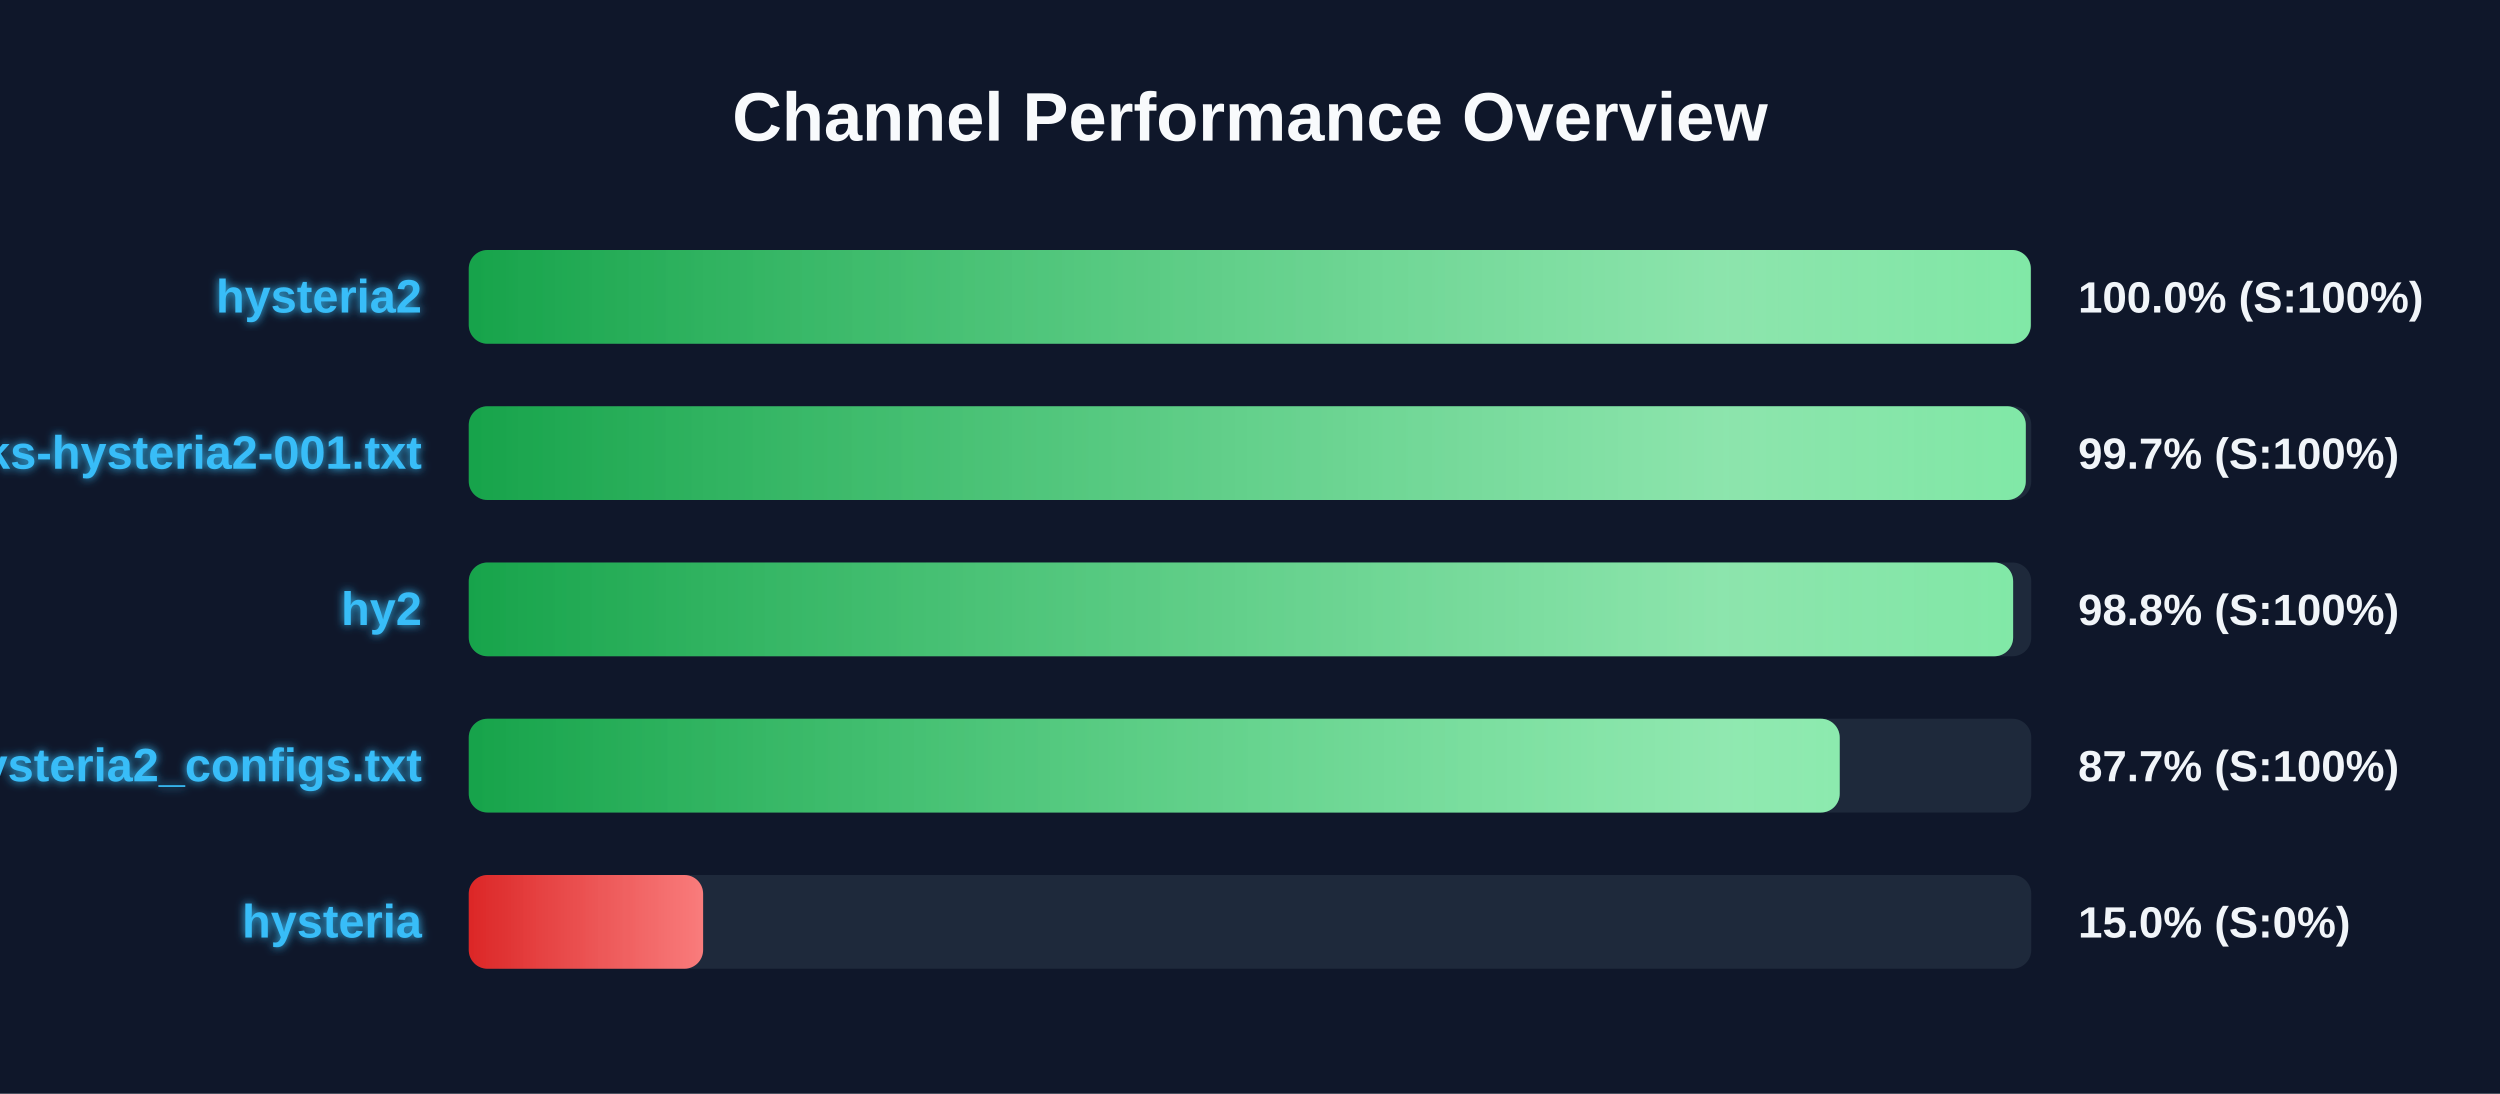
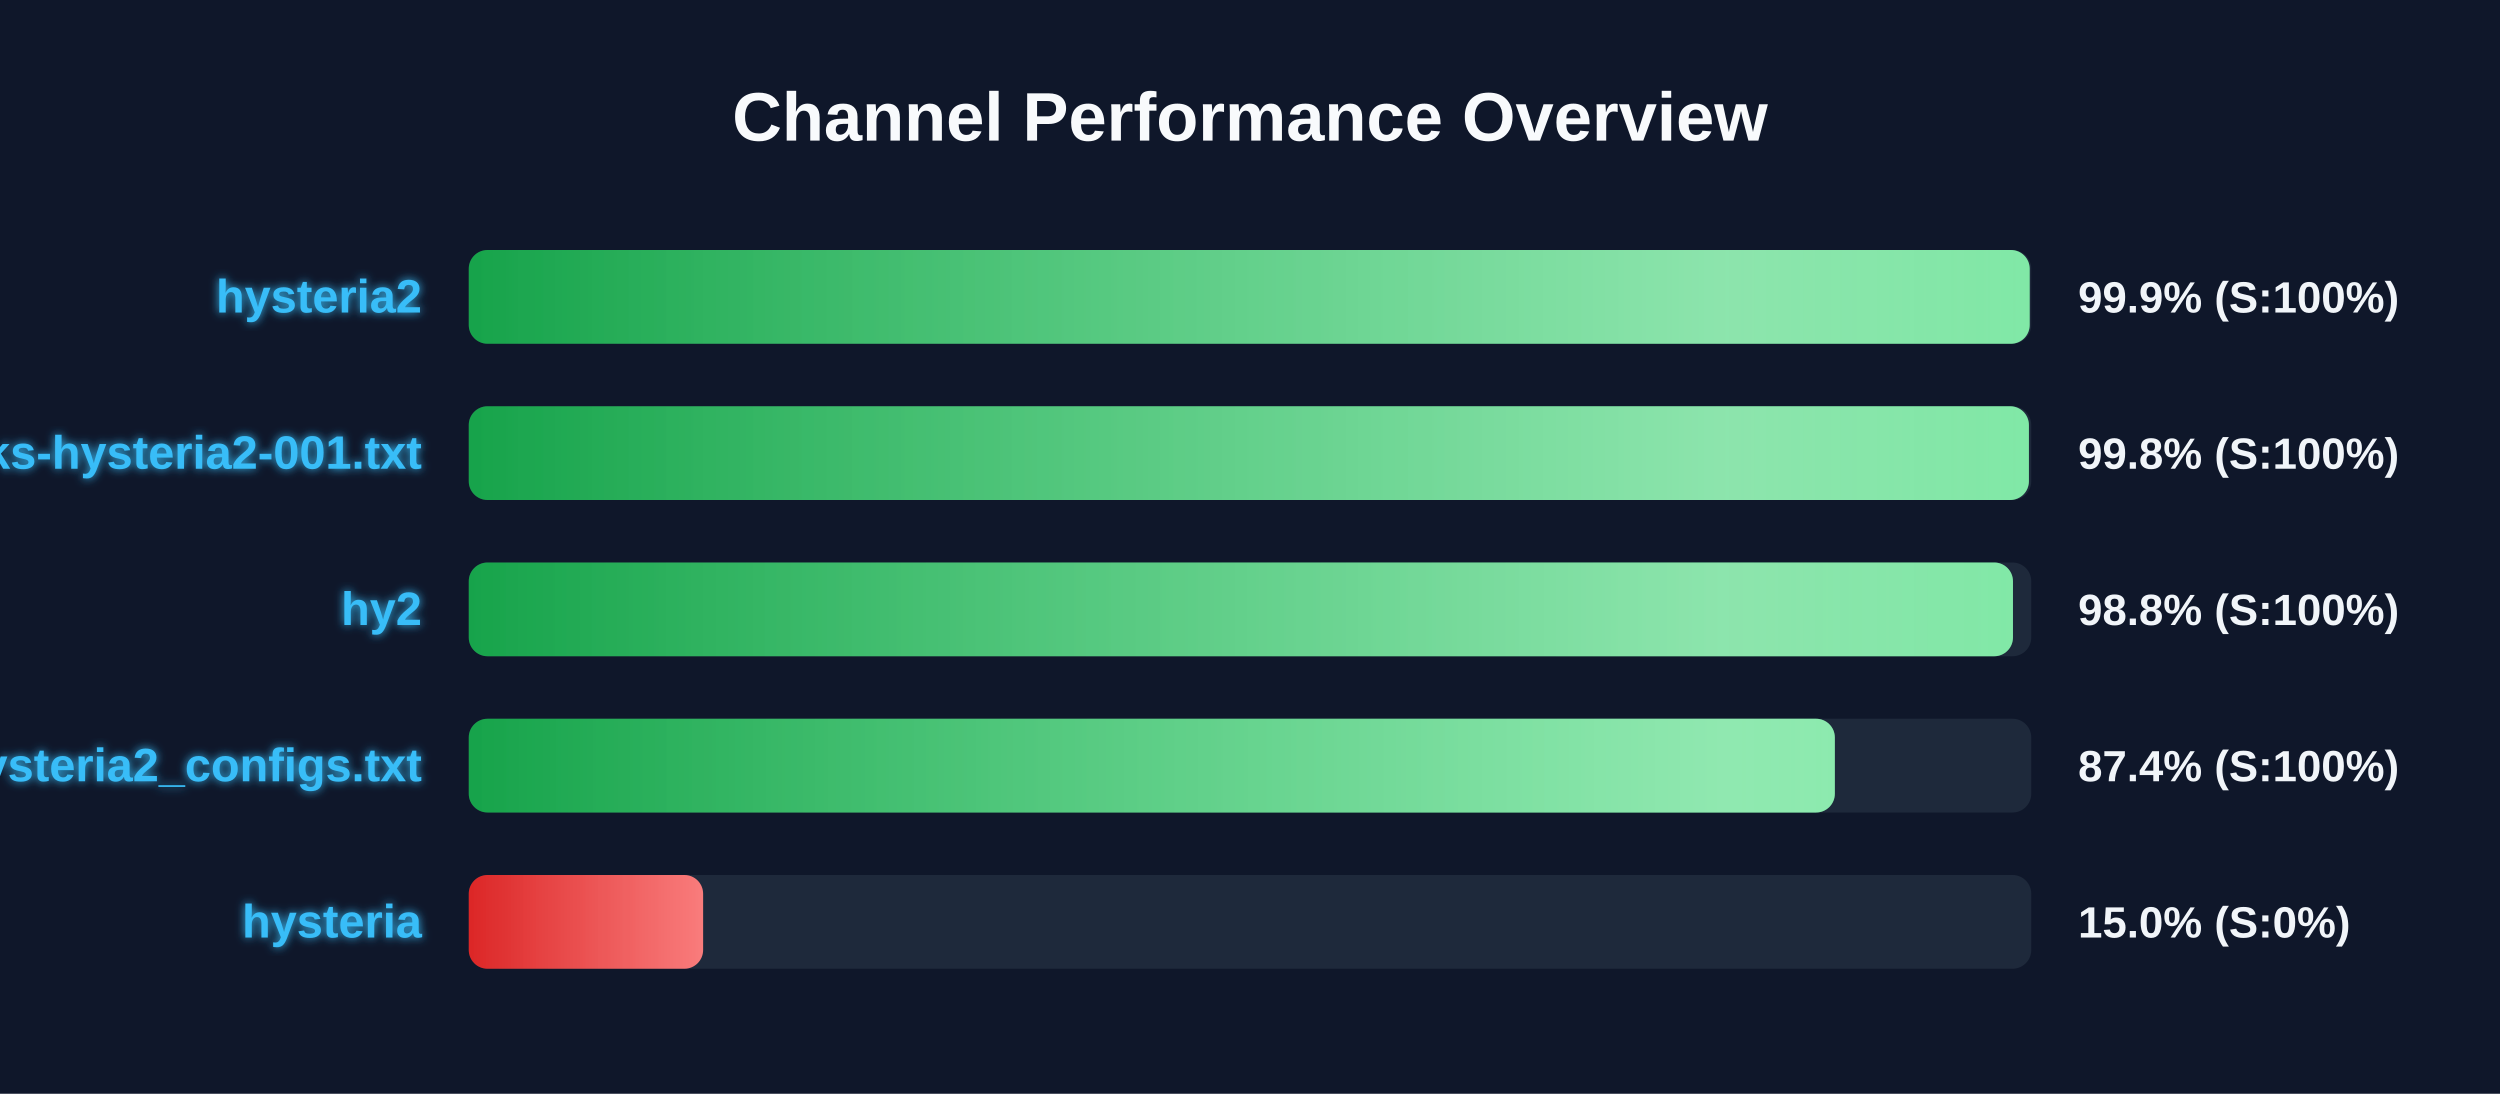
<svg xmlns="http://www.w3.org/2000/svg" width="800" height="350" version="1.1">
  <defs>
    <linearGradient id="grad-green" x1="0%" y1="0%" x2="100%" y2="0%">
      <stop offset="0%" stop-color="#16a34a" />
      <stop offset="100%" stop-color="#4ade80" />
    </linearGradient>
    <linearGradient id="grad-yellow" x1="0%" y1="0%" x2="100%" y2="0%">
      <stop offset="0%" stop-color="#ca8a04" />
      <stop offset="100%" stop-color="#fde047" />
    </linearGradient>
    <linearGradient id="grad-red" x1="0%" y1="0%" x2="100%" y2="0%">
      <stop offset="0%" stop-color="#dc2626" />
      <stop offset="100%" stop-color="#f87171" />
    </linearGradient>
    <linearGradient id="shimmer" x1="0%" y1="0%" x2="100%" y2="0%">
      <stop offset="0%" stop-color="rgba(255,255,255,0)" />
      <stop offset="50%" stop-color="rgba(255,255,255,0.4)" />
      <stop offset="100%" stop-color="rgba(255,255,255,0)" />
    </linearGradient>
    <filter id="glow" x="-20%" y="-20%" width="140%" height="140%">
      <feGaussianBlur stdDeviation="1.5" result="blur" />
      <feComposite in="SourceGraphic" in2="blur" operator="over" />
    </filter>
  </defs>
  <style>
        .bg-rect { fill: #0f172a; }
        .title { font: bold 22px 'Segoe UI', Arial, sans-serif; fill: #f8fafc; }
        .row { font: bold 15px 'Segoe UI', Arial, sans-serif; fill: #38bdf8; filter: url(#glow); }
        .score { font: bold 14px 'Segoe UI', Arial, sans-serif; fill: #f1f5f9; }
        @keyframes shimmer-anim {
            0% { transform: translateX(-100%); }
            100% { transform: translateX(200%); }
        }
        .shimmer-rect {
            animation: shimmer-anim 2.5s infinite linear;
        }
    </style>
  <rect width="100%" height="100%" class="bg-rect" />
  <text x="400" y="45" text-anchor="middle" class="title">Channel Performance Overview</text>
  <rect x="150" y="80" width="500" height="30" fill="#1e293b" rx="6" />
  <clipPath id="clip-0">
-     <rect x="150" y="80" width="499.85" height="30" rx="6" />
+     <rect x="150" y="80" width="499.5" height="30" rx="6" />
  </clipPath>
-   <rect x="150" y="80" width="499.85" height="30" fill="url(#grad-green)" rx="6" />
+   <rect x="150" y="80" width="499.5" height="30" fill="url(#grad-green)" rx="6" />
  <g clip-path="url(#clip-0)">
    <rect x="150" y="80" width="100%" height="30" fill="url(#shimmer)" class="shimmer-rect" />
  </g>
  <text x="135" y="100" text-anchor="end" class="row">hysteria2</text>
-   <text x="665" y="100" text-anchor="start" class="score">100.0% (S:100%)</text>
+   <text x="665" y="100" text-anchor="start" class="score">99.9% (S:100%)</text>
  <rect x="150" y="130" width="500" height="30" fill="#1e293b" rx="6" />
  <clipPath id="clip-1">
-     <rect x="150" y="130" width="498.25" height="30" rx="6" />
+     <rect x="150" y="130" width="499.25" height="30" rx="6" />
  </clipPath>
-   <rect x="150" y="130" width="498.25" height="30" fill="url(#grad-green)" rx="6" />
+   <rect x="150" y="130" width="499.25" height="30" fill="url(#grad-green)" rx="6" />
  <g clip-path="url(#clip-1)">
    <rect x="150" y="130" width="100%" height="30" fill="url(#shimmer)" class="shimmer-rect" />
  </g>
  <text x="135" y="150" text-anchor="end" class="row">EbraSha-Protocol-Chunks-hysteria2-001.txt</text>
-   <text x="665" y="150" text-anchor="start" class="score">99.7% (S:100%)</text>
+   <text x="665" y="150" text-anchor="start" class="score">99.8% (S:100%)</text>
  <rect x="150" y="180" width="500" height="30" fill="#1e293b" rx="6" />
  <clipPath id="clip-2">
-     <rect x="150" y="180" width="494.2" height="30" rx="6" />
+     <rect x="150" y="180" width="494.15" height="30" rx="6" />
  </clipPath>
-   <rect x="150" y="180" width="494.2" height="30" fill="url(#grad-green)" rx="6" />
+   <rect x="150" y="180" width="494.15" height="30" fill="url(#grad-green)" rx="6" />
  <g clip-path="url(#clip-2)">
    <rect x="150" y="180" width="100%" height="30" fill="url(#shimmer)" class="shimmer-rect" />
  </g>
  <text x="135" y="200" text-anchor="end" class="row">hy2</text>
  <text x="665" y="200" text-anchor="start" class="score">98.8% (S:100%)</text>
  <rect x="150" y="230" width="500" height="30" fill="#1e293b" rx="6" />
  <clipPath id="clip-3">
-     <rect x="150" y="230" width="438.7" height="30" rx="6" />
+     <rect x="150" y="230" width="437.15" height="30" rx="6" />
  </clipPath>
-   <rect x="150" y="230" width="438.7" height="30" fill="url(#grad-green)" rx="6" />
+   <rect x="150" y="230" width="437.15" height="30" fill="url(#grad-green)" rx="6" />
  <g clip-path="url(#clip-3)">
    <rect x="150" y="230" width="100%" height="30" fill="url(#shimmer)" class="shimmer-rect" />
  </g>
  <text x="135" y="250" text-anchor="end" class="row">hysteria2_configs.txt</text>
-   <text x="665" y="250" text-anchor="start" class="score">87.7% (S:100%)</text>
+   <text x="665" y="250" text-anchor="start" class="score">87.4% (S:100%)</text>
  <rect x="150" y="280" width="500" height="30" fill="#1e293b" rx="6" />
  <clipPath id="clip-4">
    <rect x="150" y="280" width="75.0" height="30" rx="6" />
  </clipPath>
  <rect x="150" y="280" width="75.0" height="30" fill="url(#grad-red)" rx="6" />
  <g clip-path="url(#clip-4)">
    <rect x="150" y="280" width="100%" height="30" fill="url(#shimmer)" class="shimmer-rect" />
  </g>
  <text x="135" y="300" text-anchor="end" class="row">hysteria</text>
  <text x="665" y="300" text-anchor="start" class="score">15.0% (S:0%)</text>
</svg>
